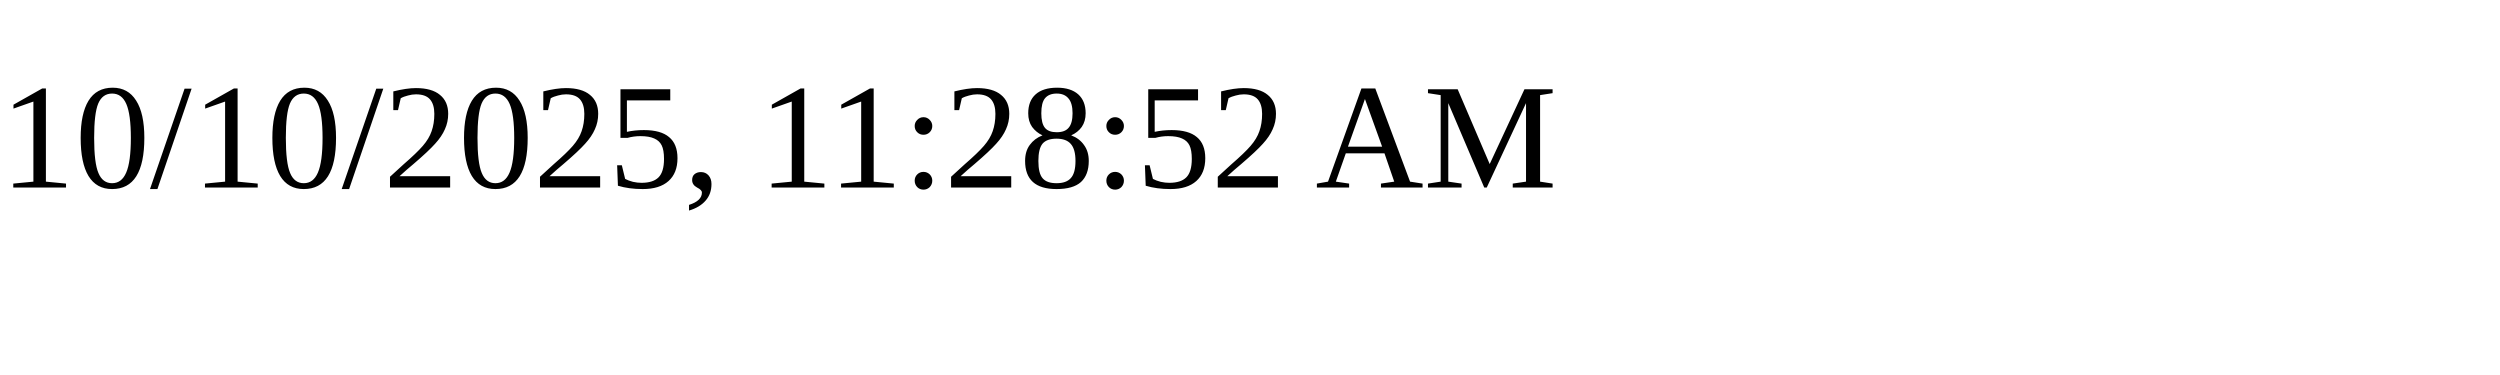
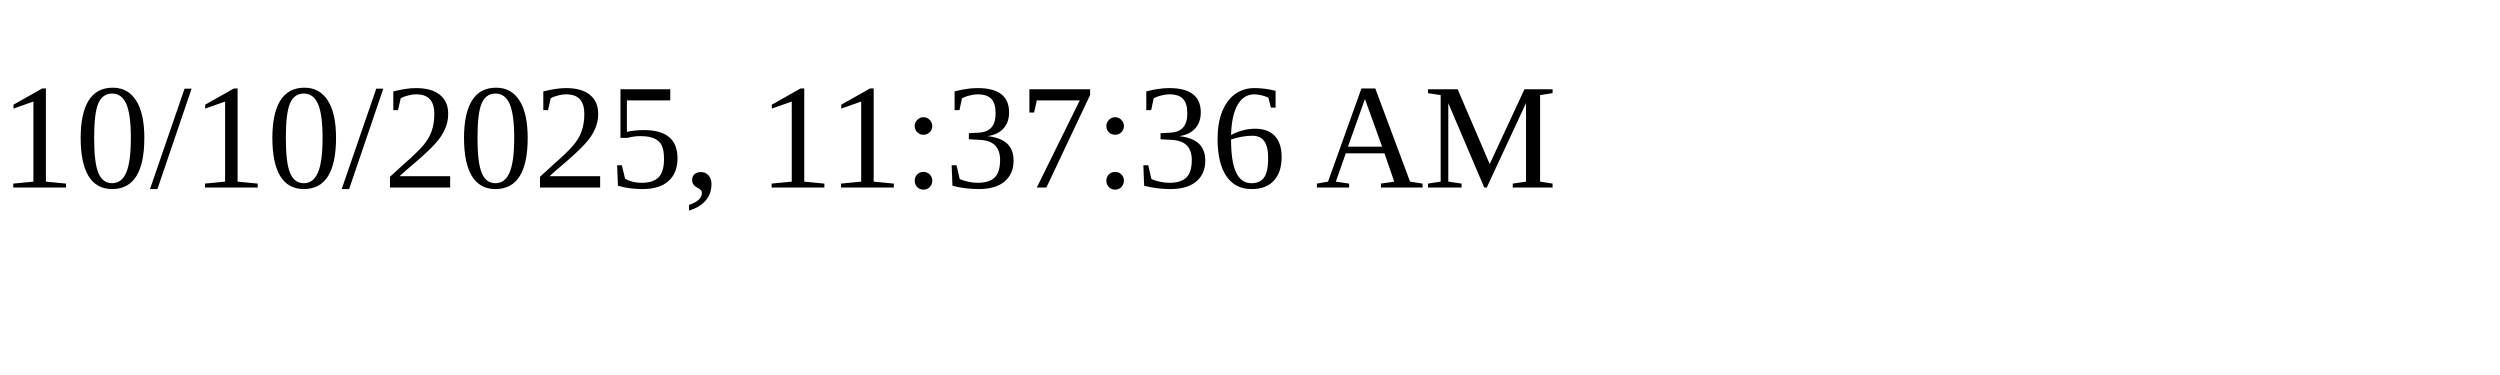
<svg xmlns="http://www.w3.org/2000/svg" height="30" width="200">
-   <text x="0" y="15">10/10/2025, 11:28:52 AM</text>
+   <text x="0" y="15">10/10/2025, 11:37:36 AM</text>
</svg>
